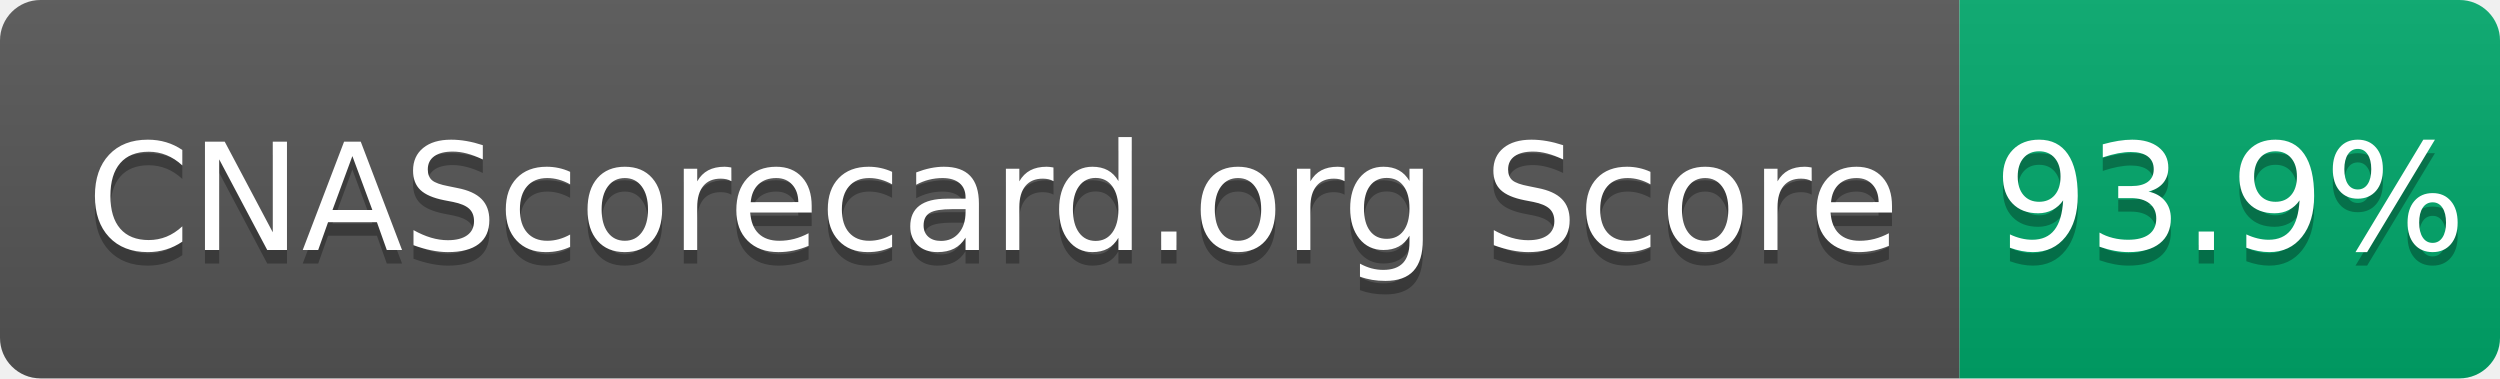
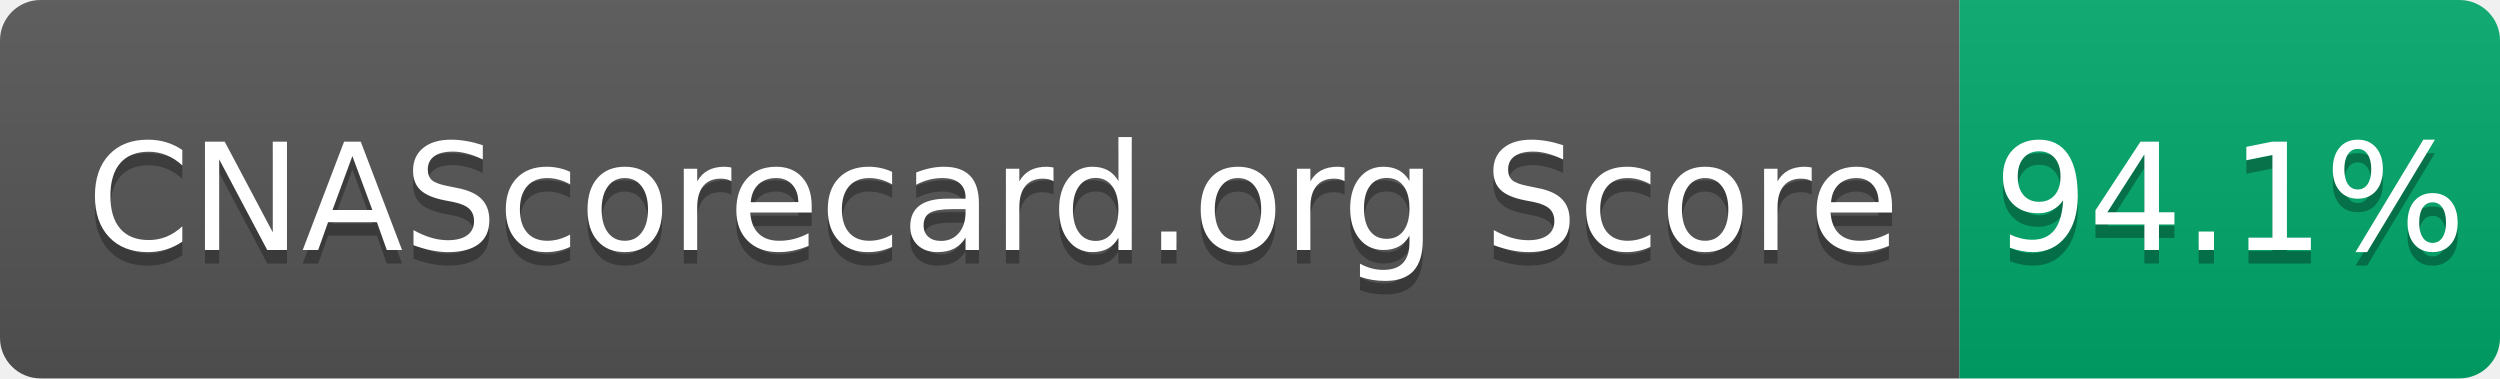
- <svg xmlns="http://www.w3.org/2000/svg" width="185" height="28" role="img" aria-label="CNAScorecard.org Score: 93.9%">
+ <svg xmlns="http://www.w3.org/2000/svg" width="185" height="28" role="img" aria-label="CNAScorecard.org Score: 94.1%">
  <linearGradient id="s" x2="0" y2="100%">
    <stop offset="0" stop-color="#bbb" stop-opacity=".1" />
    <stop offset="1" stop-opacity=".1" />
  </linearGradient>
  <clipPath id="r">
    <rect width="185" height="28" rx="3" fill="#fff" />
  </clipPath>
  <g clip-path="url(#r)">
    <rect width="145" height="28" fill="#555" />
    <rect x="145" width="40" height="28" fill="#00A86B" />
    <rect width="185" height="28" fill="url(#s)" />
  </g>
  <g fill="#fff" text-anchor="middle" font-family="Verdana,Geneva,DejaVu Sans,sans-serif" text-rendering="geometricPrecision" font-size="110">
    <text aria-hidden="true" x="735" y="195" fill="#010101" fill-opacity=".3" transform="scale(.1)" textLength="1350">CNAScorecard.org Score</text>
    <text x="735" y="185" transform="scale(.1)" fill="#fff" textLength="1350">CNAScorecard.org Score</text>
-     <text aria-hidden="true" x="1650" y="195" fill="#010101" fill-opacity=".3" transform="scale(.1)" textLength="300">93.9%</text>
-     <text x="1650" y="185" transform="scale(.1)" fill="#fff" textLength="300">93.9%</text>
+     <text aria-hidden="true" x="1650" y="195" fill="#010101" fill-opacity=".3" transform="scale(.1)" textLength="300">94.1%</text>
+     <text x="1650" y="185" transform="scale(.1)" fill="#fff" textLength="300">94.1%</text>
  </g>
</svg>
